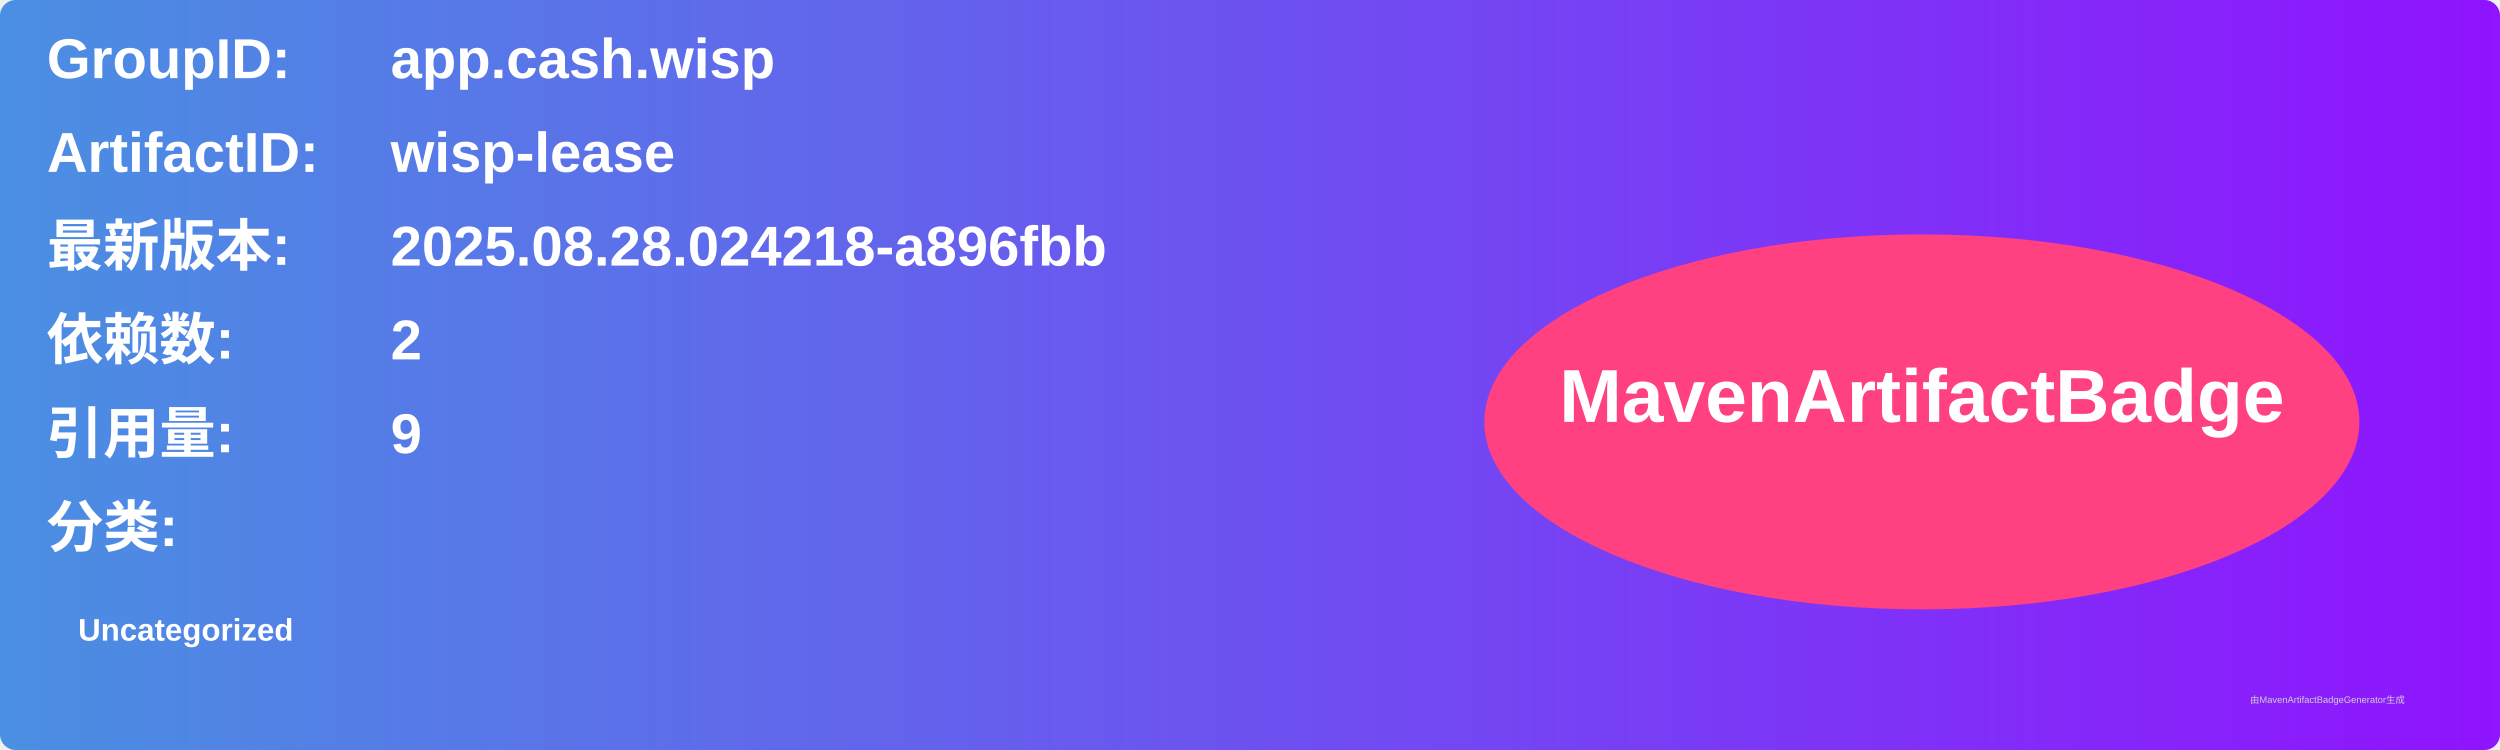
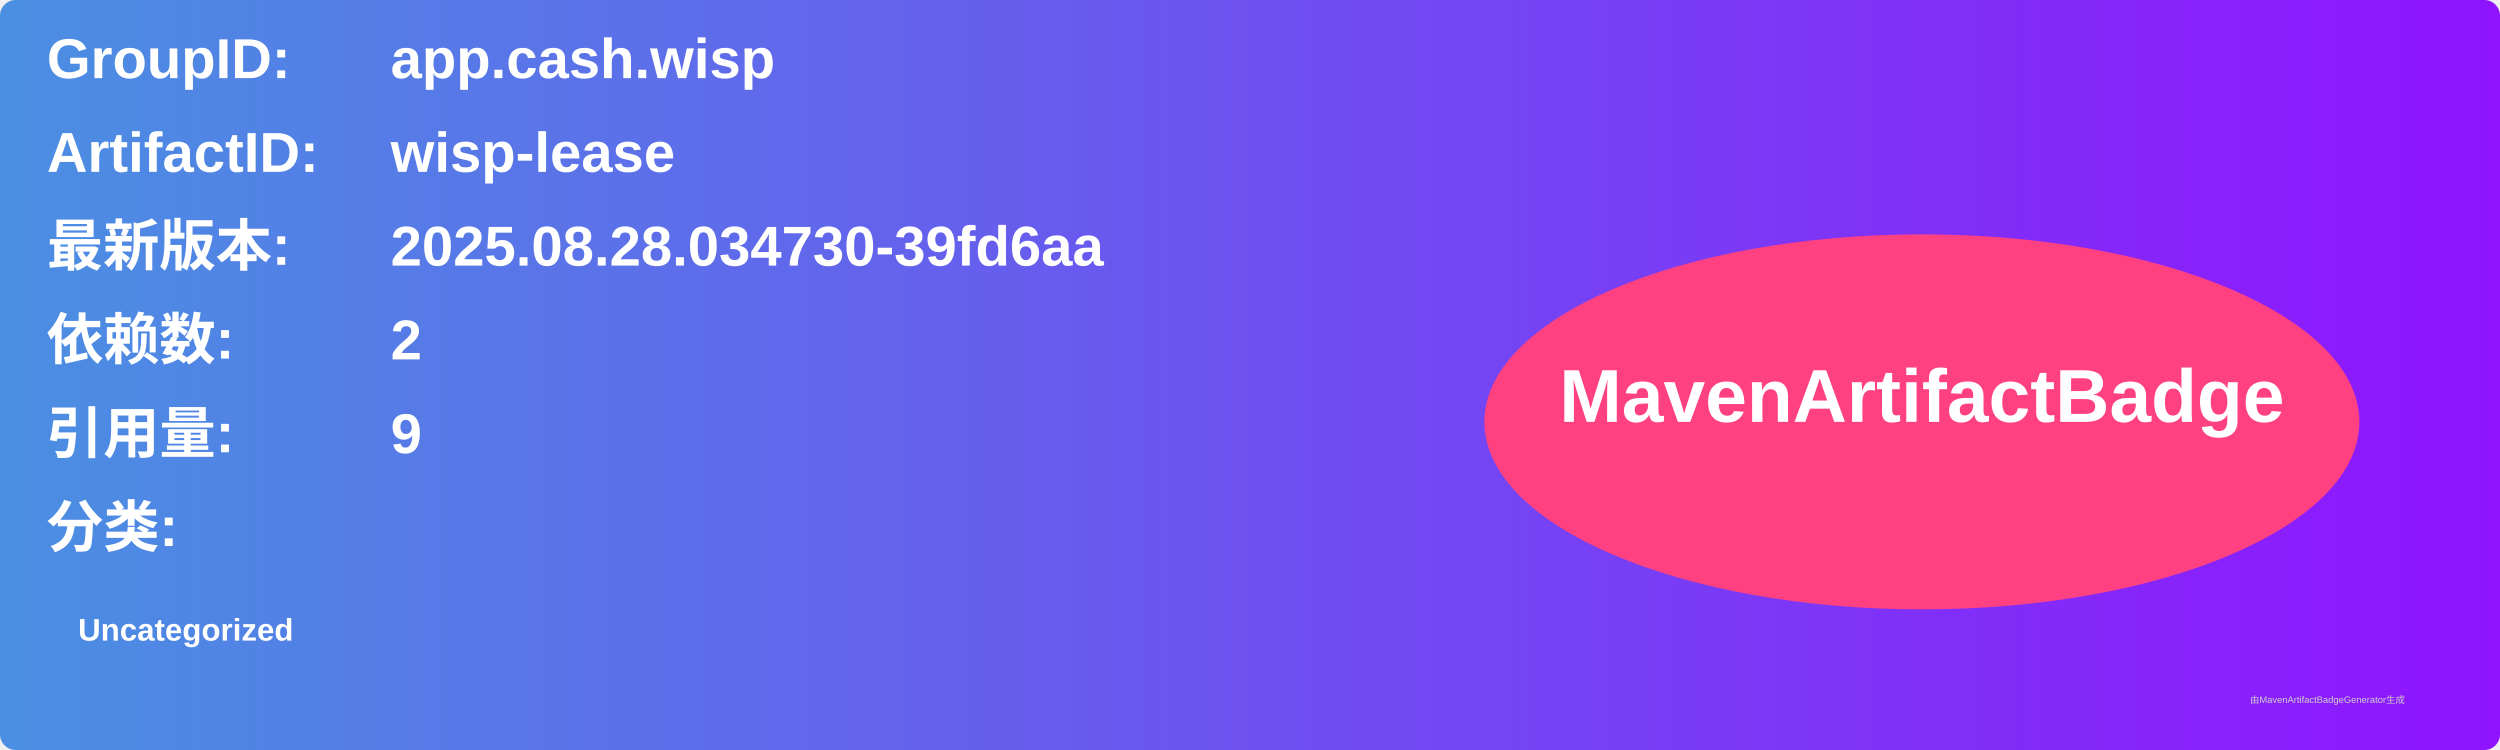
<svg xmlns="http://www.w3.org/2000/svg" width="800" height="240" viewBox="0 0 800 240">
  <linearGradient id="grad" x1="0%" y1="0%" x2="100%" y2="0%">
    <stop offset="0%" stop-color="#4a90e2" />
    <stop offset="100%" stop-color="#9013fe" />
  </linearGradient>
  <rect width="100%" height="100%" rx="5" ry="5" fill="url(#grad)" />
  <g transform="translate(15, 15)">
    <text x="0" y="10" font-family="Arial" font-size="18" fill="white" font-weight="bold" width="260">GroupID:</text>
    <text x="110" y="10" font-family="Arial" font-size="18" fill="white" font-weight="bold" width="460">app.cash.wisp</text>
    <text x="0" y="40" font-family="Arial" font-size="18" fill="white" font-weight="bold" width="260">ArtifactID:</text>
    <text x="110" y="40" font-family="Arial" font-size="18" fill="white" font-weight="bold" width="460">wisp-lease</text>
    <text x="0" y="70" font-family="Arial" font-size="18" fill="white" font-weight="bold">最新版本:</text>
    <text x="110" y="70" font-family="Arial" font-size="18" fill="white" font-weight="bold">
-       <tspan font-weight="bold">2025.08.28.024218-a896fbb</tspan>
+       <tspan font-weight="bold">2025.08.28.034730-39fd6aa</tspan>
    </text>
    <text x="0" y="100" font-family="Arial" font-size="18" fill="white" font-weight="bold">依赖数: </text>
    <text x="110" y="100" font-family="Arial" font-size="18" fill="white">
      <tspan font-weight="bold">2</tspan>
    </text>
    <text x="0" y="130" font-family="Arial" font-size="18" fill="white" font-weight="bold">引用量: </text>
    <text x="110" y="130" font-family="Arial" font-size="18" fill="white">
      <tspan font-weight="bold">9</tspan>
    </text>
    <text x="0" y="160" font-family="Arial" font-size="18" fill="white" font-weight="bold">分类:</text>
    <text x="10" y="190" font-family="Arial" font-size="10" fill="white">
      <tspan font-weight="bold">Uncategorized</tspan>
    </text>
    <ellipse cx="600" cy="120" rx="140" ry="60" fill="#ff4081" />
    <text x="600" y="120" text-anchor="middle" font-family="Arial" font-size="24" fill="white" font-weight="bold">MavenArtifactBadge</text>
  </g>
  <text x="720" y="225" font-family="Arial" font-size="3" fill="#d0d0d0">由MavenArtifactBadgeGenerator生成</text>
</svg>
